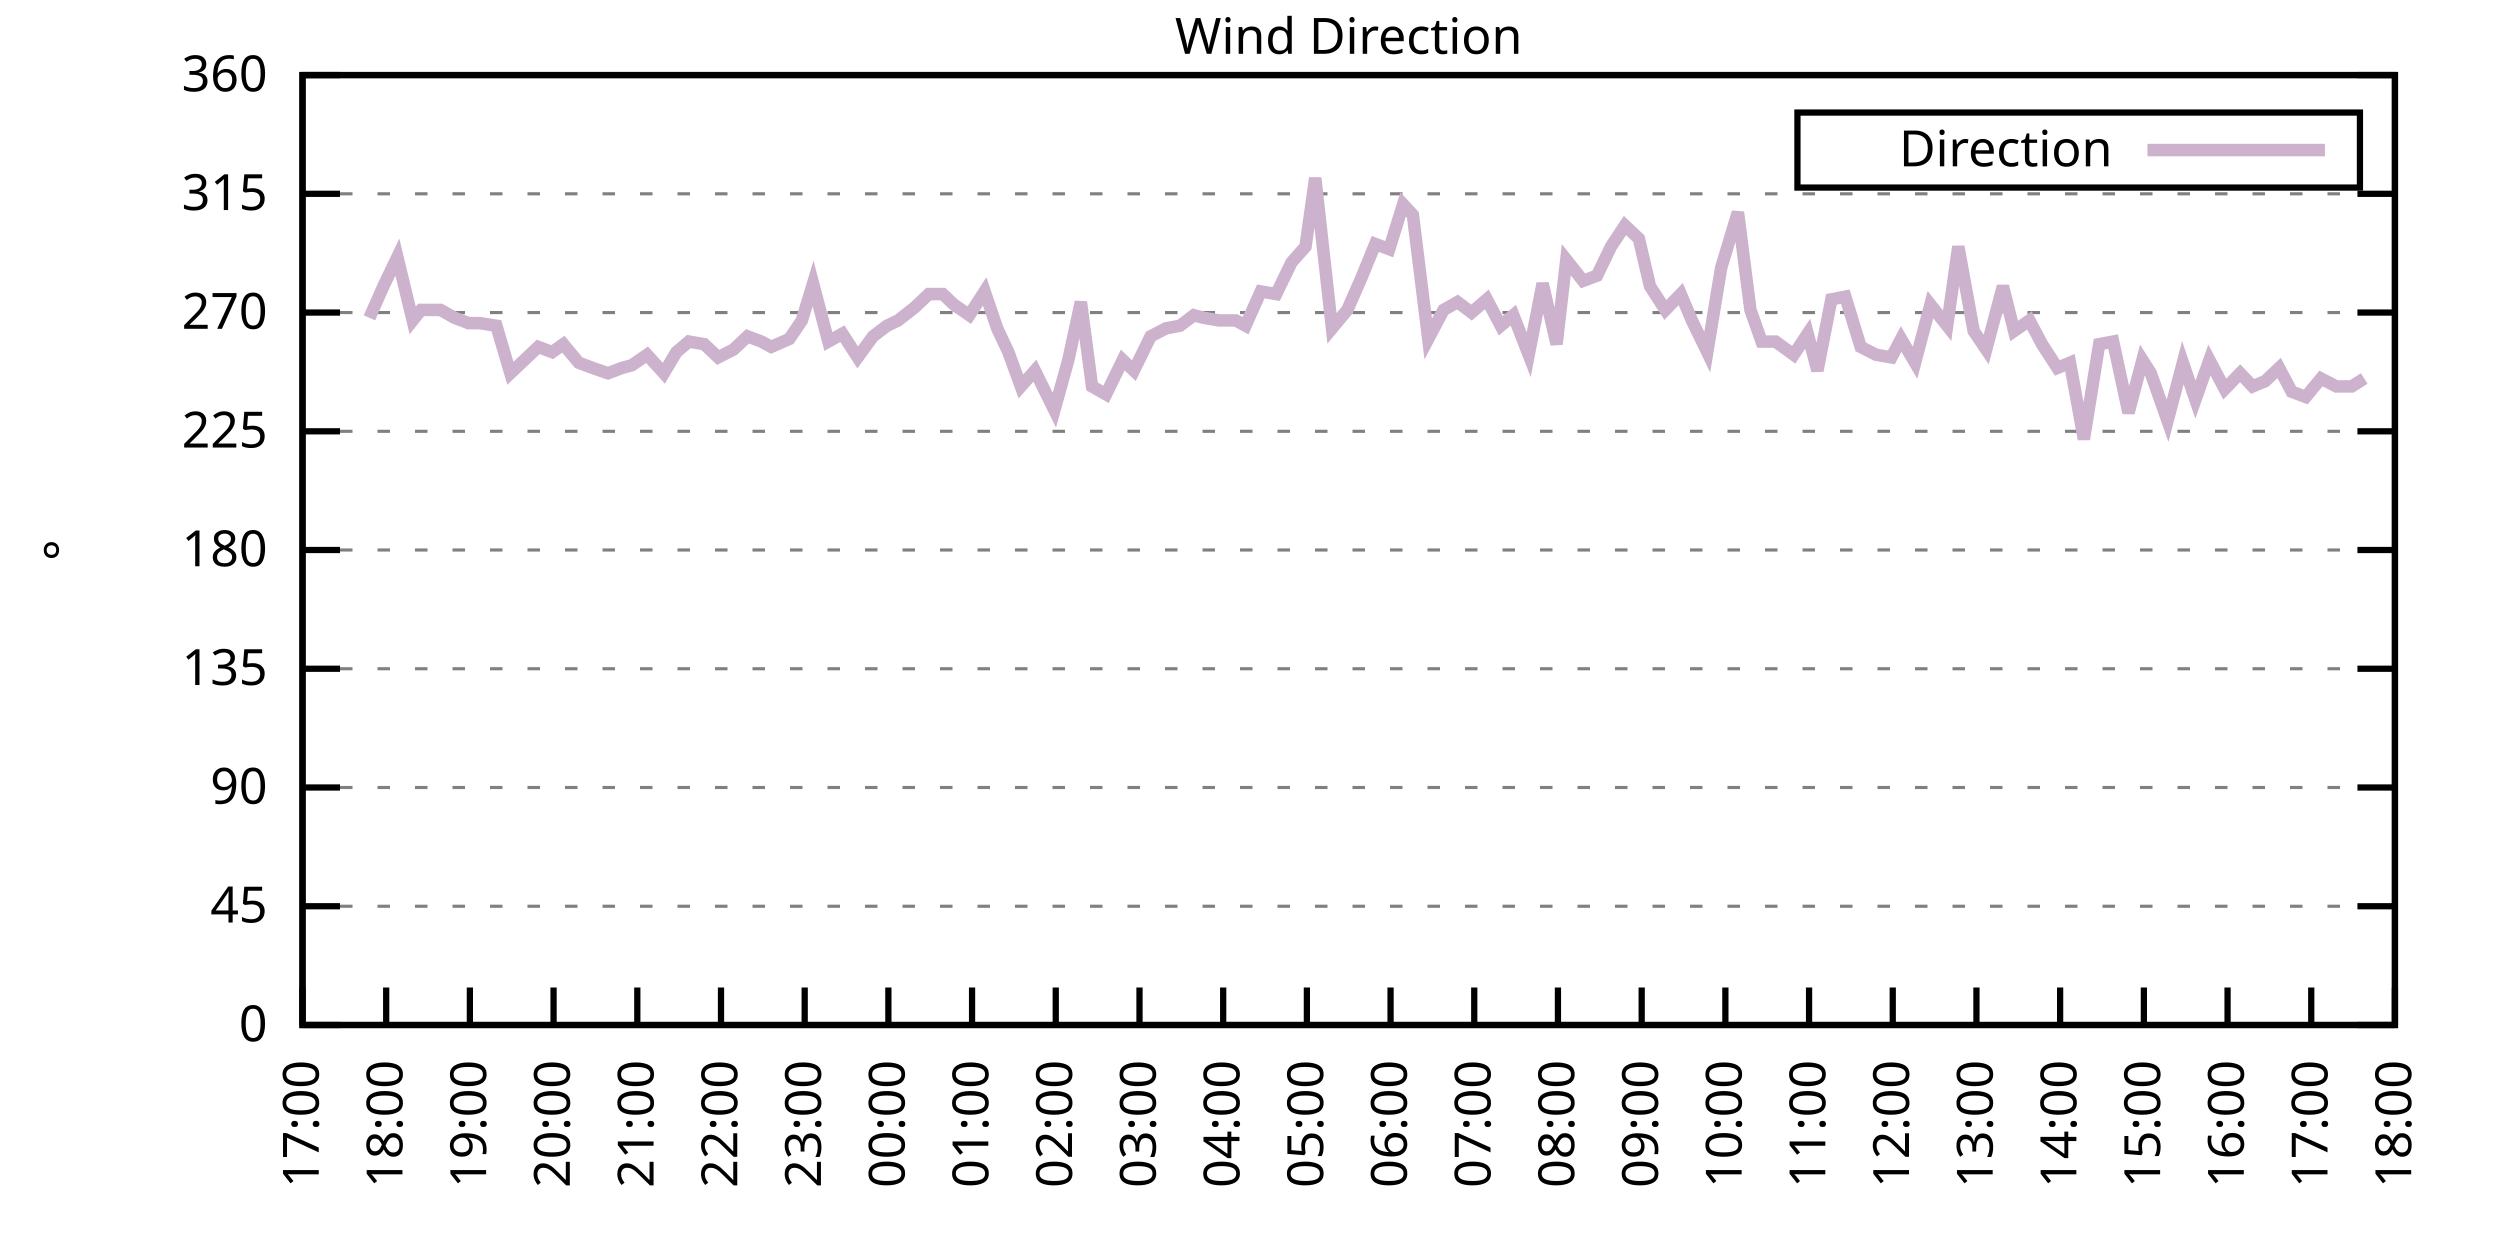
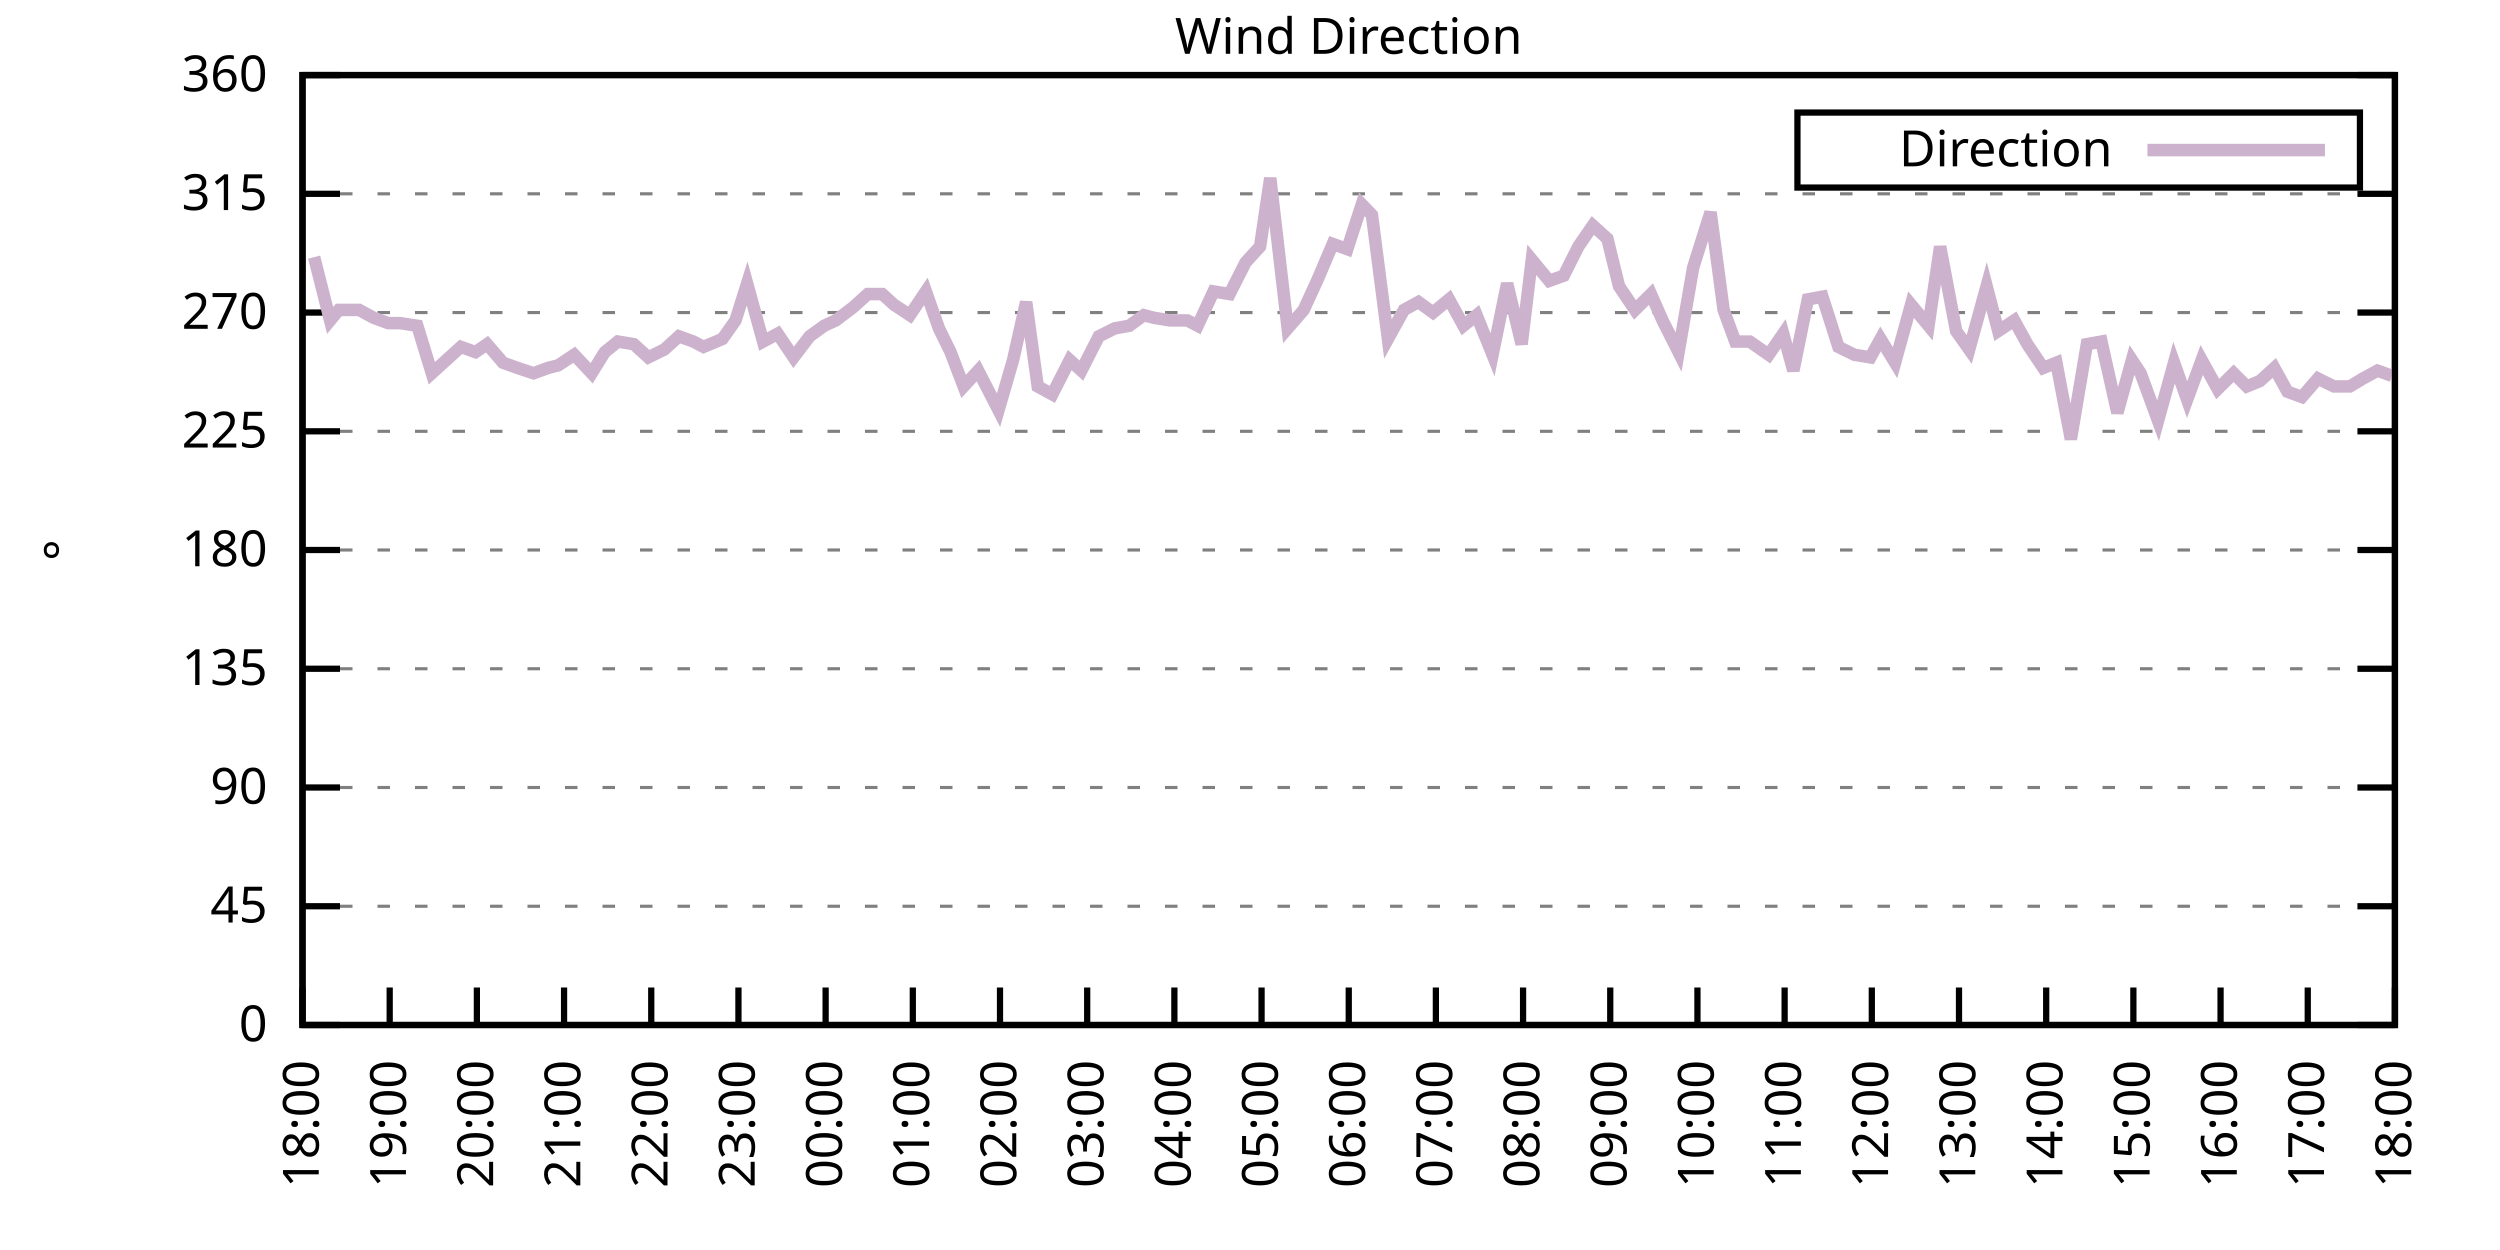
<svg xmlns="http://www.w3.org/2000/svg" xmlns:xlink="http://www.w3.org/1999/xlink" width="400" height="200" viewBox="0 0 400 200">
  <g id="gnuplot_canvas">
    <rect x="0" y="0" width="400" height="200" fill="none" />
    <defs>
      <circle id="gpDot" r="0.5" stroke-width="0.5" stroke="currentColor" />
      <path id="gpPt0" stroke-width="0.333" stroke="currentColor" d="M-1,0 h2 M0,-1 v2" />
      <path id="gpPt1" stroke-width="0.333" stroke="currentColor" d="M-1,-1 L1,1 M1,-1 L-1,1" />
      <path id="gpPt2" stroke-width="0.333" stroke="currentColor" d="M-1,0 L1,0 M0,-1 L0,1 M-1,-1 L1,1 M-1,1 L1,-1" />
      <rect id="gpPt3" stroke-width="0.333" stroke="currentColor" x="-1" y="-1" width="2" height="2" />
      <rect id="gpPt4" stroke-width="0.333" stroke="currentColor" fill="currentColor" x="-1" y="-1" width="2" height="2" />
      <circle id="gpPt5" stroke-width="0.333" stroke="currentColor" cx="0" cy="0" r="1" />
      <use xlink:href="#gpPt5" id="gpPt6" fill="currentColor" stroke="none" />
      <path id="gpPt7" stroke-width="0.333" stroke="currentColor" d="M0,-1.33 L-1.33,0.67 L1.33,0.67 z" />
      <use xlink:href="#gpPt7" id="gpPt8" fill="currentColor" stroke="none" />
      <use xlink:href="#gpPt7" id="gpPt9" stroke="currentColor" transform="rotate(180)" />
      <use xlink:href="#gpPt9" id="gpPt10" fill="currentColor" stroke="none" />
      <use xlink:href="#gpPt3" id="gpPt11" stroke="currentColor" transform="rotate(45)" />
      <use xlink:href="#gpPt11" id="gpPt12" fill="currentColor" stroke="none" />
      <path id="gpPt13" stroke-width="0.333" stroke="currentColor" d="M0,1.330 L1.265,0.411 L0.782,-1.067 L-0.782,-1.076 L-1.265,0.411 z" />
      <use xlink:href="#gpPt13" id="gpPt14" fill="currentColor" stroke="none" />
      <filter id="textbox" filterUnits="objectBoundingBox" x="0" y="0" height="1" width="1">
        <feFlood flood-color="white" flood-opacity="1" result="bgnd" />
        <feComposite in="SourceGraphic" in2="bgnd" operator="atop" />
      </filter>
      <filter id="greybox" filterUnits="objectBoundingBox" x="0" y="0" height="1" width="1">
        <feFlood flood-color="lightgrey" flood-opacity="1" result="grey" />
        <feComposite in="SourceGraphic" in2="grey" operator="atop" />
      </filter>
    </defs>
    <g fill="none" color="white" stroke="currentColor" stroke-width="1.00" stroke-linecap="butt" stroke-linejoin="miter">
</g>
    <g fill="none" color="black" stroke="currentColor" stroke-width="1.00" stroke-linecap="butt" stroke-linejoin="miter">
      <g stroke="none" shape-rendering="crispEdges">
        <polygon fill="rgb(255, 255, 255)" points="48.40,164.00 383.18,164.00 383.18,12.02 48.40,12.02 " />
      </g>
    </g>
    <g fill="none" color="black" stroke="currentColor" stroke-width="1.00" stroke-linecap="butt" stroke-linejoin="miter">
</g>
    <g fill="none" color="black" stroke="black" stroke-width="0.50" stroke-linecap="butt" stroke-linejoin="miter">
</g>
    <g fill="none" color="gray" stroke="currentColor" stroke-width="0.50" stroke-linecap="butt" stroke-linejoin="miter">
      <path stroke="gray" stroke-dasharray="2,4" class="gridline" d="M48.40,164.00 L383.19,164.00  " />
    </g>
    <g fill="none" color="gray" stroke="gray" stroke-width="1.00" stroke-linecap="butt" stroke-linejoin="miter">
</g>
    <g fill="none" color="black" stroke="currentColor" stroke-width="1.00" stroke-linecap="butt" stroke-linejoin="miter">
      <path stroke="black" d="M48.40,164.00 L54.40,164.00 M383.19,164.00 L377.19,164.00  " />
      <g transform="translate(42.80,166.60)" stroke="none" fill="black" font-family="Sans" font-size="8.00" text-anchor="end">
        <text>
          <tspan font-family="Sans"> 0</tspan>
        </text>
      </g>
    </g>
    <g fill="none" color="black" stroke="currentColor" stroke-width="1.00" stroke-linecap="butt" stroke-linejoin="miter">
</g>
    <g fill="none" color="black" stroke="black" stroke-width="0.50" stroke-linecap="butt" stroke-linejoin="miter">
</g>
    <g fill="none" color="gray" stroke="currentColor" stroke-width="0.50" stroke-linecap="butt" stroke-linejoin="miter">
      <path stroke="gray" stroke-dasharray="2,4" class="gridline" d="M48.40,145.00 L383.19,145.00  " />
    </g>
    <g fill="none" color="gray" stroke="gray" stroke-width="1.00" stroke-linecap="butt" stroke-linejoin="miter">
</g>
    <g fill="none" color="black" stroke="currentColor" stroke-width="1.00" stroke-linecap="butt" stroke-linejoin="miter">
      <path stroke="black" d="M48.40,145.00 L54.40,145.00 M383.19,145.00 L377.19,145.00  " />
      <g transform="translate(42.80,147.60)" stroke="none" fill="black" font-family="Sans" font-size="8.00" text-anchor="end">
        <text>
          <tspan font-family="Sans"> 45</tspan>
        </text>
      </g>
    </g>
    <g fill="none" color="black" stroke="currentColor" stroke-width="1.00" stroke-linecap="butt" stroke-linejoin="miter">
</g>
    <g fill="none" color="black" stroke="black" stroke-width="0.50" stroke-linecap="butt" stroke-linejoin="miter">
</g>
    <g fill="none" color="gray" stroke="currentColor" stroke-width="0.50" stroke-linecap="butt" stroke-linejoin="miter">
      <path stroke="gray" stroke-dasharray="2,4" class="gridline" d="M48.40,126.00 L383.19,126.00  " />
    </g>
    <g fill="none" color="gray" stroke="gray" stroke-width="1.00" stroke-linecap="butt" stroke-linejoin="miter">
</g>
    <g fill="none" color="black" stroke="currentColor" stroke-width="1.00" stroke-linecap="butt" stroke-linejoin="miter">
      <path stroke="black" d="M48.40,126.00 L54.40,126.00 M383.19,126.00 L377.19,126.00  " />
      <g transform="translate(42.80,128.60)" stroke="none" fill="black" font-family="Sans" font-size="8.00" text-anchor="end">
        <text>
          <tspan font-family="Sans"> 90</tspan>
        </text>
      </g>
    </g>
    <g fill="none" color="black" stroke="currentColor" stroke-width="1.00" stroke-linecap="butt" stroke-linejoin="miter">
</g>
    <g fill="none" color="black" stroke="black" stroke-width="0.50" stroke-linecap="butt" stroke-linejoin="miter">
</g>
    <g fill="none" color="gray" stroke="currentColor" stroke-width="0.50" stroke-linecap="butt" stroke-linejoin="miter">
      <path stroke="gray" stroke-dasharray="2,4" class="gridline" d="M48.40,107.00 L383.19,107.00  " />
    </g>
    <g fill="none" color="gray" stroke="gray" stroke-width="1.00" stroke-linecap="butt" stroke-linejoin="miter">
</g>
    <g fill="none" color="black" stroke="currentColor" stroke-width="1.00" stroke-linecap="butt" stroke-linejoin="miter">
      <path stroke="black" d="M48.40,107.00 L54.40,107.00 M383.19,107.00 L377.19,107.00  " />
      <g transform="translate(42.80,109.60)" stroke="none" fill="black" font-family="Sans" font-size="8.00" text-anchor="end">
        <text>
          <tspan font-family="Sans"> 135</tspan>
        </text>
      </g>
    </g>
    <g fill="none" color="black" stroke="currentColor" stroke-width="1.00" stroke-linecap="butt" stroke-linejoin="miter">
</g>
    <g fill="none" color="black" stroke="black" stroke-width="0.50" stroke-linecap="butt" stroke-linejoin="miter">
</g>
    <g fill="none" color="gray" stroke="currentColor" stroke-width="0.50" stroke-linecap="butt" stroke-linejoin="miter">
      <path stroke="gray" stroke-dasharray="2,4" class="gridline" d="M48.40,88.00 L383.19,88.00  " />
    </g>
    <g fill="none" color="gray" stroke="gray" stroke-width="1.00" stroke-linecap="butt" stroke-linejoin="miter">
</g>
    <g fill="none" color="black" stroke="currentColor" stroke-width="1.00" stroke-linecap="butt" stroke-linejoin="miter">
      <path stroke="black" d="M48.40,88.00 L54.40,88.00 M383.19,88.00 L377.19,88.00  " />
      <g transform="translate(42.80,90.60)" stroke="none" fill="black" font-family="Sans" font-size="8.00" text-anchor="end">
        <text>
          <tspan font-family="Sans"> 180</tspan>
        </text>
      </g>
    </g>
    <g fill="none" color="black" stroke="currentColor" stroke-width="1.00" stroke-linecap="butt" stroke-linejoin="miter">
</g>
    <g fill="none" color="black" stroke="black" stroke-width="0.50" stroke-linecap="butt" stroke-linejoin="miter">
</g>
    <g fill="none" color="gray" stroke="currentColor" stroke-width="0.50" stroke-linecap="butt" stroke-linejoin="miter">
      <path stroke="gray" stroke-dasharray="2,4" class="gridline" d="M48.40,69.01 L383.19,69.01  " />
    </g>
    <g fill="none" color="gray" stroke="gray" stroke-width="1.00" stroke-linecap="butt" stroke-linejoin="miter">
</g>
    <g fill="none" color="black" stroke="currentColor" stroke-width="1.00" stroke-linecap="butt" stroke-linejoin="miter">
      <path stroke="black" d="M48.40,69.01 L54.40,69.01 M383.19,69.01 L377.19,69.01  " />
      <g transform="translate(42.80,71.61)" stroke="none" fill="black" font-family="Sans" font-size="8.00" text-anchor="end">
        <text>
          <tspan font-family="Sans"> 225</tspan>
        </text>
      </g>
    </g>
    <g fill="none" color="black" stroke="currentColor" stroke-width="1.00" stroke-linecap="butt" stroke-linejoin="miter">
</g>
    <g fill="none" color="black" stroke="black" stroke-width="0.50" stroke-linecap="butt" stroke-linejoin="miter">
</g>
    <g fill="none" color="gray" stroke="currentColor" stroke-width="0.50" stroke-linecap="butt" stroke-linejoin="miter">
      <path stroke="gray" stroke-dasharray="2,4" class="gridline" d="M48.40,50.01 L383.19,50.01  " />
    </g>
    <g fill="none" color="gray" stroke="gray" stroke-width="1.00" stroke-linecap="butt" stroke-linejoin="miter">
</g>
    <g fill="none" color="black" stroke="currentColor" stroke-width="1.00" stroke-linecap="butt" stroke-linejoin="miter">
      <path stroke="black" d="M48.40,50.01 L54.40,50.01 M383.19,50.01 L377.19,50.01  " />
      <g transform="translate(42.80,52.61)" stroke="none" fill="black" font-family="Sans" font-size="8.00" text-anchor="end">
        <text>
          <tspan font-family="Sans"> 270</tspan>
        </text>
      </g>
    </g>
    <g fill="none" color="black" stroke="currentColor" stroke-width="1.00" stroke-linecap="butt" stroke-linejoin="miter">
</g>
    <g fill="none" color="black" stroke="black" stroke-width="0.50" stroke-linecap="butt" stroke-linejoin="miter">
</g>
    <g fill="none" color="gray" stroke="currentColor" stroke-width="0.50" stroke-linecap="butt" stroke-linejoin="miter">
      <path stroke="gray" stroke-dasharray="2,4" class="gridline" d="M48.40,31.01 L383.19,31.01  " />
    </g>
    <g fill="none" color="gray" stroke="gray" stroke-width="1.00" stroke-linecap="butt" stroke-linejoin="miter">
</g>
    <g fill="none" color="black" stroke="currentColor" stroke-width="1.00" stroke-linecap="butt" stroke-linejoin="miter">
      <path stroke="black" d="M48.40,31.01 L54.40,31.01 M383.19,31.01 L377.19,31.01  " />
      <g transform="translate(42.80,33.61)" stroke="none" fill="black" font-family="Sans" font-size="8.00" text-anchor="end">
        <text>
          <tspan font-family="Sans"> 315</tspan>
        </text>
      </g>
    </g>
    <g fill="none" color="black" stroke="currentColor" stroke-width="1.00" stroke-linecap="butt" stroke-linejoin="miter">
</g>
    <g fill="none" color="black" stroke="black" stroke-width="0.50" stroke-linecap="butt" stroke-linejoin="miter">
</g>
    <g fill="none" color="gray" stroke="currentColor" stroke-width="0.50" stroke-linecap="butt" stroke-linejoin="miter">
      <path stroke="gray" stroke-dasharray="2,4" class="gridline" d="M48.40,12.01 L383.19,12.01  " />
    </g>
    <g fill="none" color="gray" stroke="gray" stroke-width="1.00" stroke-linecap="butt" stroke-linejoin="miter">
</g>
    <g fill="none" color="black" stroke="currentColor" stroke-width="1.00" stroke-linecap="butt" stroke-linejoin="miter">
      <path stroke="black" d="M48.40,12.01 L54.40,12.01 M383.19,12.01 L377.19,12.01  " />
      <g transform="translate(42.80,14.61)" stroke="none" fill="black" font-family="Sans" font-size="8.00" text-anchor="end">
        <text>
          <tspan font-family="Sans"> 360</tspan>
        </text>
      </g>
    </g>
    <g fill="none" color="black" stroke="currentColor" stroke-width="1.00" stroke-linecap="butt" stroke-linejoin="miter">
      <path stroke="black" d="M48.40,164.00 L48.40,158.00  " />
      <g transform="translate(51.00,169.60) rotate(270.00)" stroke="none" fill="black" font-family="Sans" font-size="8.00" text-anchor="end">
        <text>
-           <tspan font-family="Sans">17:00</tspan>
-         </text>
-       </g>
-     </g>
-     <g fill="none" color="black" stroke="currentColor" stroke-width="1.00" stroke-linecap="butt" stroke-linejoin="miter">
-       <path stroke="black" d="M61.79,164.00 L61.79,158.00  " />
-       <g transform="translate(64.39,169.60) rotate(270.00)" stroke="none" fill="black" font-family="Sans" font-size="8.00" text-anchor="end">
-         <text>
          <tspan font-family="Sans">18:00</tspan>
        </text>
      </g>
    </g>
    <g fill="none" color="black" stroke="currentColor" stroke-width="1.00" stroke-linecap="butt" stroke-linejoin="miter">
-       <path stroke="black" d="M75.18,164.00 L75.18,158.00  " />
-       <g transform="translate(77.78,169.60) rotate(270.00)" stroke="none" fill="black" font-family="Sans" font-size="8.00" text-anchor="end">
+       <path stroke="black" d="M62.35,164.00 L62.35,158.00  " />
+       <g transform="translate(64.95,169.60) rotate(270.00)" stroke="none" fill="black" font-family="Sans" font-size="8.00" text-anchor="end">
        <text>
          <tspan font-family="Sans">19:00</tspan>
        </text>
      </g>
    </g>
    <g fill="none" color="black" stroke="currentColor" stroke-width="1.00" stroke-linecap="butt" stroke-linejoin="miter">
-       <path stroke="black" d="M88.57,164.00 L88.57,158.00  " />
-       <g transform="translate(91.17,169.60) rotate(270.00)" stroke="none" fill="black" font-family="Sans" font-size="8.00" text-anchor="end">
+       <path stroke="black" d="M76.30,164.00 L76.30,158.00  " />
+       <g transform="translate(78.90,169.60) rotate(270.00)" stroke="none" fill="black" font-family="Sans" font-size="8.00" text-anchor="end">
        <text>
          <tspan font-family="Sans">20:00</tspan>
        </text>
      </g>
    </g>
    <g fill="none" color="black" stroke="currentColor" stroke-width="1.00" stroke-linecap="butt" stroke-linejoin="miter">
-       <path stroke="black" d="M101.97,164.00 L101.97,158.00  " />
-       <g transform="translate(104.57,169.60) rotate(270.00)" stroke="none" fill="black" font-family="Sans" font-size="8.00" text-anchor="end">
+       <path stroke="black" d="M90.25,164.00 L90.25,158.00  " />
+       <g transform="translate(92.85,169.60) rotate(270.00)" stroke="none" fill="black" font-family="Sans" font-size="8.00" text-anchor="end">
        <text>
          <tspan font-family="Sans">21:00</tspan>
        </text>
      </g>
    </g>
    <g fill="none" color="black" stroke="currentColor" stroke-width="1.00" stroke-linecap="butt" stroke-linejoin="miter">
-       <path stroke="black" d="M115.36,164.00 L115.36,158.00  " />
-       <g transform="translate(117.96,169.60) rotate(270.00)" stroke="none" fill="black" font-family="Sans" font-size="8.00" text-anchor="end">
+       <path stroke="black" d="M104.20,164.00 L104.20,158.00  " />
+       <g transform="translate(106.80,169.60) rotate(270.00)" stroke="none" fill="black" font-family="Sans" font-size="8.00" text-anchor="end">
        <text>
          <tspan font-family="Sans">22:00</tspan>
        </text>
      </g>
    </g>
    <g fill="none" color="black" stroke="currentColor" stroke-width="1.00" stroke-linecap="butt" stroke-linejoin="miter">
-       <path stroke="black" d="M128.75,164.00 L128.75,158.00  " />
-       <g transform="translate(131.35,169.60) rotate(270.00)" stroke="none" fill="black" font-family="Sans" font-size="8.00" text-anchor="end">
+       <path stroke="black" d="M118.15,164.00 L118.15,158.00  " />
+       <g transform="translate(120.75,169.60) rotate(270.00)" stroke="none" fill="black" font-family="Sans" font-size="8.00" text-anchor="end">
        <text>
          <tspan font-family="Sans">23:00</tspan>
        </text>
      </g>
    </g>
    <g fill="none" color="black" stroke="currentColor" stroke-width="1.00" stroke-linecap="butt" stroke-linejoin="miter">
-       <path stroke="black" d="M142.14,164.00 L142.14,158.00  " />
-       <g transform="translate(144.74,169.60) rotate(270.00)" stroke="none" fill="black" font-family="Sans" font-size="8.00" text-anchor="end">
+       <path stroke="black" d="M132.10,164.00 L132.10,158.00  " />
+       <g transform="translate(134.70,169.60) rotate(270.00)" stroke="none" fill="black" font-family="Sans" font-size="8.00" text-anchor="end">
        <text>
          <tspan font-family="Sans">00:00</tspan>
        </text>
      </g>
    </g>
    <g fill="none" color="black" stroke="currentColor" stroke-width="1.00" stroke-linecap="butt" stroke-linejoin="miter">
-       <path stroke="black" d="M155.53,164.00 L155.53,158.00  " />
-       <g transform="translate(158.13,169.60) rotate(270.00)" stroke="none" fill="black" font-family="Sans" font-size="8.00" text-anchor="end">
+       <path stroke="black" d="M146.05,164.00 L146.05,158.00  " />
+       <g transform="translate(148.65,169.60) rotate(270.00)" stroke="none" fill="black" font-family="Sans" font-size="8.00" text-anchor="end">
        <text>
          <tspan font-family="Sans">01:00</tspan>
        </text>
      </g>
    </g>
    <g fill="none" color="black" stroke="currentColor" stroke-width="1.00" stroke-linecap="butt" stroke-linejoin="miter">
-       <path stroke="black" d="M168.92,164.00 L168.92,158.00  " />
-       <g transform="translate(171.52,169.60) rotate(270.00)" stroke="none" fill="black" font-family="Sans" font-size="8.00" text-anchor="end">
+       <path stroke="black" d="M160.00,164.00 L160.00,158.00  " />
+       <g transform="translate(162.60,169.60) rotate(270.00)" stroke="none" fill="black" font-family="Sans" font-size="8.00" text-anchor="end">
        <text>
          <tspan font-family="Sans">02:00</tspan>
        </text>
      </g>
    </g>
    <g fill="none" color="black" stroke="currentColor" stroke-width="1.00" stroke-linecap="butt" stroke-linejoin="miter">
-       <path stroke="black" d="M182.32,164.00 L182.32,158.00  " />
-       <g transform="translate(184.92,169.60) rotate(270.00)" stroke="none" fill="black" font-family="Sans" font-size="8.00" text-anchor="end">
+       <path stroke="black" d="M173.95,164.00 L173.95,158.00  " />
+       <g transform="translate(176.55,169.60) rotate(270.00)" stroke="none" fill="black" font-family="Sans" font-size="8.00" text-anchor="end">
        <text>
          <tspan font-family="Sans">03:00</tspan>
        </text>
      </g>
    </g>
    <g fill="none" color="black" stroke="currentColor" stroke-width="1.00" stroke-linecap="butt" stroke-linejoin="miter">
-       <path stroke="black" d="M195.71,164.00 L195.71,158.00  " />
-       <g transform="translate(198.31,169.60) rotate(270.00)" stroke="none" fill="black" font-family="Sans" font-size="8.00" text-anchor="end">
+       <path stroke="black" d="M187.90,164.00 L187.90,158.00  " />
+       <g transform="translate(190.50,169.60) rotate(270.00)" stroke="none" fill="black" font-family="Sans" font-size="8.00" text-anchor="end">
        <text>
          <tspan font-family="Sans">04:00</tspan>
        </text>
      </g>
    </g>
    <g fill="none" color="black" stroke="currentColor" stroke-width="1.00" stroke-linecap="butt" stroke-linejoin="miter">
-       <path stroke="black" d="M209.10,164.00 L209.10,158.00  " />
-       <g transform="translate(211.70,169.60) rotate(270.00)" stroke="none" fill="black" font-family="Sans" font-size="8.00" text-anchor="end">
+       <path stroke="black" d="M201.85,164.00 L201.85,158.00  " />
+       <g transform="translate(204.45,169.60) rotate(270.00)" stroke="none" fill="black" font-family="Sans" font-size="8.00" text-anchor="end">
        <text>
          <tspan font-family="Sans">05:00</tspan>
        </text>
      </g>
    </g>
    <g fill="none" color="black" stroke="currentColor" stroke-width="1.00" stroke-linecap="butt" stroke-linejoin="miter">
-       <path stroke="black" d="M222.49,164.00 L222.49,158.00  " />
-       <g transform="translate(225.09,169.60) rotate(270.00)" stroke="none" fill="black" font-family="Sans" font-size="8.00" text-anchor="end">
+       <path stroke="black" d="M215.80,164.00 L215.80,158.00  " />
+       <g transform="translate(218.40,169.60) rotate(270.00)" stroke="none" fill="black" font-family="Sans" font-size="8.00" text-anchor="end">
        <text>
          <tspan font-family="Sans">06:00</tspan>
        </text>
      </g>
    </g>
    <g fill="none" color="black" stroke="currentColor" stroke-width="1.00" stroke-linecap="butt" stroke-linejoin="miter">
-       <path stroke="black" d="M235.88,164.00 L235.88,158.00  " />
-       <g transform="translate(238.48,169.60) rotate(270.00)" stroke="none" fill="black" font-family="Sans" font-size="8.00" text-anchor="end">
+       <path stroke="black" d="M229.74,164.00 L229.74,158.00  " />
+       <g transform="translate(232.34,169.60) rotate(270.00)" stroke="none" fill="black" font-family="Sans" font-size="8.00" text-anchor="end">
        <text>
          <tspan font-family="Sans">07:00</tspan>
        </text>
      </g>
    </g>
    <g fill="none" color="black" stroke="currentColor" stroke-width="1.00" stroke-linecap="butt" stroke-linejoin="miter">
-       <path stroke="black" d="M249.27,164.00 L249.27,158.00  " />
-       <g transform="translate(251.87,169.60) rotate(270.00)" stroke="none" fill="black" font-family="Sans" font-size="8.00" text-anchor="end">
+       <path stroke="black" d="M243.69,164.00 L243.69,158.00  " />
+       <g transform="translate(246.29,169.60) rotate(270.00)" stroke="none" fill="black" font-family="Sans" font-size="8.00" text-anchor="end">
        <text>
          <tspan font-family="Sans">08:00</tspan>
        </text>
      </g>
    </g>
    <g fill="none" color="black" stroke="currentColor" stroke-width="1.00" stroke-linecap="butt" stroke-linejoin="miter">
-       <path stroke="black" d="M262.67,164.00 L262.67,158.00  " />
-       <g transform="translate(265.27,169.60) rotate(270.00)" stroke="none" fill="black" font-family="Sans" font-size="8.00" text-anchor="end">
+       <path stroke="black" d="M257.64,164.00 L257.64,158.00  " />
+       <g transform="translate(260.24,169.60) rotate(270.00)" stroke="none" fill="black" font-family="Sans" font-size="8.00" text-anchor="end">
        <text>
          <tspan font-family="Sans">09:00</tspan>
        </text>
      </g>
    </g>
    <g fill="none" color="black" stroke="currentColor" stroke-width="1.00" stroke-linecap="butt" stroke-linejoin="miter">
-       <path stroke="black" d="M276.06,164.00 L276.06,158.00  " />
-       <g transform="translate(278.66,169.60) rotate(270.00)" stroke="none" fill="black" font-family="Sans" font-size="8.00" text-anchor="end">
+       <path stroke="black" d="M271.59,164.00 L271.59,158.00  " />
+       <g transform="translate(274.19,169.60) rotate(270.00)" stroke="none" fill="black" font-family="Sans" font-size="8.00" text-anchor="end">
        <text>
          <tspan font-family="Sans">10:00</tspan>
        </text>
      </g>
    </g>
    <g fill="none" color="black" stroke="currentColor" stroke-width="1.00" stroke-linecap="butt" stroke-linejoin="miter">
-       <path stroke="black" d="M289.45,164.00 L289.45,158.00  " />
-       <g transform="translate(292.05,169.60) rotate(270.00)" stroke="none" fill="black" font-family="Sans" font-size="8.00" text-anchor="end">
+       <path stroke="black" d="M285.54,164.00 L285.54,158.00  " />
+       <g transform="translate(288.14,169.60) rotate(270.00)" stroke="none" fill="black" font-family="Sans" font-size="8.00" text-anchor="end">
        <text>
          <tspan font-family="Sans">11:00</tspan>
        </text>
      </g>
    </g>
    <g fill="none" color="black" stroke="currentColor" stroke-width="1.00" stroke-linecap="butt" stroke-linejoin="miter">
-       <path stroke="black" d="M302.84,164.00 L302.84,158.00  " />
-       <g transform="translate(305.44,169.60) rotate(270.00)" stroke="none" fill="black" font-family="Sans" font-size="8.00" text-anchor="end">
+       <path stroke="black" d="M299.49,164.00 L299.49,158.00  " />
+       <g transform="translate(302.09,169.60) rotate(270.00)" stroke="none" fill="black" font-family="Sans" font-size="8.00" text-anchor="end">
        <text>
          <tspan font-family="Sans">12:00</tspan>
        </text>
      </g>
    </g>
    <g fill="none" color="black" stroke="currentColor" stroke-width="1.00" stroke-linecap="butt" stroke-linejoin="miter">
-       <path stroke="black" d="M316.23,164.00 L316.23,158.00  " />
-       <g transform="translate(318.83,169.60) rotate(270.00)" stroke="none" fill="black" font-family="Sans" font-size="8.00" text-anchor="end">
+       <path stroke="black" d="M313.44,164.00 L313.44,158.00  " />
+       <g transform="translate(316.04,169.60) rotate(270.00)" stroke="none" fill="black" font-family="Sans" font-size="8.00" text-anchor="end">
        <text>
          <tspan font-family="Sans">13:00</tspan>
        </text>
      </g>
    </g>
    <g fill="none" color="black" stroke="currentColor" stroke-width="1.00" stroke-linecap="butt" stroke-linejoin="miter">
-       <path stroke="black" d="M329.62,164.00 L329.62,158.00  " />
-       <g transform="translate(332.22,169.60) rotate(270.00)" stroke="none" fill="black" font-family="Sans" font-size="8.00" text-anchor="end">
+       <path stroke="black" d="M327.39,164.00 L327.39,158.00  " />
+       <g transform="translate(329.99,169.60) rotate(270.00)" stroke="none" fill="black" font-family="Sans" font-size="8.00" text-anchor="end">
        <text>
          <tspan font-family="Sans">14:00</tspan>
        </text>
      </g>
    </g>
    <g fill="none" color="black" stroke="currentColor" stroke-width="1.00" stroke-linecap="butt" stroke-linejoin="miter">
-       <path stroke="black" d="M343.02,164.00 L343.02,158.00  " />
-       <g transform="translate(345.62,169.60) rotate(270.00)" stroke="none" fill="black" font-family="Sans" font-size="8.00" text-anchor="end">
+       <path stroke="black" d="M341.34,164.00 L341.34,158.00  " />
+       <g transform="translate(343.94,169.60) rotate(270.00)" stroke="none" fill="black" font-family="Sans" font-size="8.00" text-anchor="end">
        <text>
          <tspan font-family="Sans">15:00</tspan>
        </text>
      </g>
    </g>
    <g fill="none" color="black" stroke="currentColor" stroke-width="1.00" stroke-linecap="butt" stroke-linejoin="miter">
-       <path stroke="black" d="M356.41,164.00 L356.41,158.00  " />
-       <g transform="translate(359.01,169.60) rotate(270.00)" stroke="none" fill="black" font-family="Sans" font-size="8.00" text-anchor="end">
+       <path stroke="black" d="M355.29,164.00 L355.29,158.00  " />
+       <g transform="translate(357.89,169.60) rotate(270.00)" stroke="none" fill="black" font-family="Sans" font-size="8.00" text-anchor="end">
        <text>
          <tspan font-family="Sans">16:00</tspan>
        </text>
      </g>
    </g>
    <g fill="none" color="black" stroke="currentColor" stroke-width="1.00" stroke-linecap="butt" stroke-linejoin="miter">
-       <path stroke="black" d="M369.80,164.00 L369.80,158.00  " />
-       <g transform="translate(372.40,169.60) rotate(270.00)" stroke="none" fill="black" font-family="Sans" font-size="8.00" text-anchor="end">
+       <path stroke="black" d="M369.24,164.00 L369.24,158.00  " />
+       <g transform="translate(371.84,169.60) rotate(270.00)" stroke="none" fill="black" font-family="Sans" font-size="8.00" text-anchor="end">
        <text>
          <tspan font-family="Sans">17:00</tspan>
        </text>
      </g>
    </g>
    <g fill="none" color="black" stroke="currentColor" stroke-width="1.00" stroke-linecap="butt" stroke-linejoin="miter">
      <path stroke="black" d="M383.19,164.00 L383.19,158.00  " />
      <g transform="translate(385.79,169.60) rotate(270.00)" stroke="none" fill="black" font-family="Sans" font-size="8.00" text-anchor="end">
        <text>
          <tspan font-family="Sans">18:00</tspan>
        </text>
      </g>
    </g>
    <g fill="none" color="black" stroke="currentColor" stroke-width="1.00" stroke-linecap="butt" stroke-linejoin="miter">
</g>
    <g fill="none" color="black" stroke="currentColor" stroke-width="1.00" stroke-linecap="butt" stroke-linejoin="miter">
      <path stroke="black" d="M48.40,12.01 L48.40,164.00 L383.19,164.00 L383.19,12.01 L48.40,12.01 Z  " />
    </g>
    <g fill="none" color="black" stroke="currentColor" stroke-width="1.00" stroke-linecap="butt" stroke-linejoin="miter">
</g>
    <g fill="none" color="black" stroke="currentColor" stroke-width="1.00" stroke-linecap="butt" stroke-linejoin="miter">
      <path stroke="black" d="M287.59,30.01 L287.59,18.01 L377.59,18.01 L377.59,30.01 L287.59,30.01 Z  " />
    </g>
    <g id="Wind_direction_plot_1">
      <g fill="none" color="white" stroke="black" stroke-width="2.00" stroke-linecap="butt" stroke-linejoin="miter">
</g>
      <g fill="none" color="black" stroke="currentColor" stroke-width="2.00" stroke-linecap="butt" stroke-linejoin="miter">
        <g transform="translate(337.99,26.61)" stroke="none" fill="black" font-family="Sans" font-size="8.00" text-anchor="end">
          <text>
            <tspan font-family="Sans">Direction</tspan>
          </text>
        </g>
      </g>
      <g fill="none" color="black" stroke="currentColor" stroke-width="2.00" stroke-linecap="butt" stroke-linejoin="miter">
-         <path stroke="rgb(204, 178, 204)" d="M343.59,24.01 L371.99,24.01 M59.11,50.85 L61.35,45.79 L63.58,41.14 L66.03,51.27 L67.37,49.59 L70.50,49.59   L72.73,50.85 L74.96,51.70 L76.75,51.70 L79.42,52.12 L81.66,59.72 L83.44,58.03 L86.12,55.50 L88.35,56.34   L90.14,55.07 L92.59,58.03 L94.82,58.87 L97.28,59.72 L99.51,58.87 L101.07,58.45 L103.53,56.76 L106.21,59.72   L108.22,56.34 L110.22,54.65 L112.68,55.07 L114.91,57.18 L117.37,55.92 L119.60,53.81 L121.83,54.65 L123.39,55.50   L126.29,54.23 L128.30,51.27 L130.09,45.36 L132.54,54.65 L134.78,53.39 L137.23,57.18 L139.69,53.81 L141.92,52.12   L143.70,51.27 L146.38,49.16 L148.61,47.05 L150.85,47.05 L152.63,48.74 L155.09,50.43 L157.54,46.63 L159.55,52.54   L161.34,56.34 L163.34,61.83 L165.58,59.30 L168.70,65.63 L170.93,57.61 L172.94,48.32 L174.73,61.83 L176.96,63.10   L179.64,57.61 L181.42,59.30 L184.10,53.81 L186.56,52.54 L188.79,52.12 L191.02,50.43 L192.58,50.85 L195.04,51.27   L197.72,51.27 L199.28,52.12 L201.73,46.63 L204.19,47.05 L206.64,41.99 L208.88,39.45 L210.44,28.48 L213.12,52.54   L215.57,49.59 L217.80,44.52 L220.04,39.03 L222.27,39.87 L224.50,32.70 L226.06,34.39 L228.52,54.23 L230.97,49.59   L233.20,48.32 L235.44,50.01 L237.89,47.90 L240.12,52.12 L242.13,50.43 L244.59,56.76 L246.82,45.36 L249.05,55.07   L250.61,41.56 L253.29,44.94 L255.52,44.10 L257.76,39.45 L259.99,36.08 L262.22,38.19 L264.00,45.79 L266.46,49.59   L268.92,47.05 L270.70,51.27 L273.16,56.34 L275.39,42.83 L278.07,33.96 L280.07,49.59 L281.86,54.65 L284.09,54.65   L286.99,56.76 L289.23,53.39 L290.79,59.30 L293.02,47.90 L295.25,47.47 L297.71,55.50 L300.16,56.76 L302.62,57.18   L304.18,54.23 L306.41,58.03 L308.87,48.74 L311.54,52.12 L313.33,39.45 L315.79,52.96 L317.79,55.92 L320.47,45.79   L322.26,52.96 L324.71,51.27 L326.72,55.07 L329.18,58.87 L331.19,58.03 L333.42,70.27 L335.87,55.07 L338.10,54.65   L340.56,66.05 L342.79,57.61 L344.13,59.72 L346.81,67.32 L349.26,58.03 L351.27,63.94 L353.51,57.61 L355.96,62.25   L358.42,59.72 L360.42,61.83 L362.43,60.98 L364.66,58.87 L366.67,62.67 L368.91,63.52 L371.36,60.56 L373.82,61.83   L376.27,61.83 L378.28,60.56  " />
+         <path stroke="rgb(204, 178, 204)" d="M343.59,24.01 L371.99,24.01 M50.26,41.14 L52.82,51.27 L54.21,49.59 L57.47,49.59 L59.79,50.85 L62.12,51.70   L63.98,51.70 L66.77,52.12 L69.09,59.72 L70.95,58.03 L73.74,55.50 L76.07,56.34 L77.93,55.07 L80.48,58.03   L82.81,58.87 L85.37,59.72 L87.69,58.87 L89.32,58.45 L91.88,56.76 L94.67,59.72 L96.76,56.34 L98.85,54.65   L101.41,55.07 L103.73,57.18 L106.29,55.92 L108.62,53.81 L110.94,54.65 L112.57,55.50 L115.59,54.23 L117.68,51.27   L119.54,45.36 L122.10,54.65 L124.43,53.39 L126.98,57.18 L129.54,53.81 L131.87,52.12 L133.72,51.27 L136.51,49.16   L138.84,47.05 L141.16,47.05 L143.02,48.74 L145.58,50.43 L148.14,46.63 L150.23,52.54 L152.09,56.34 L154.18,61.83   L156.51,59.30 L159.76,65.63 L162.09,57.61 L164.18,48.32 L166.04,61.83 L168.37,63.10 L171.16,57.61 L173.02,59.30   L175.81,53.81 L178.36,52.54 L180.69,52.12 L183.01,50.43 L184.64,50.85 L187.20,51.27 L189.99,51.27 L191.62,52.12   L194.17,46.63 L196.73,47.05 L199.29,41.99 L201.61,39.45 L203.24,28.48 L206.03,52.54 L208.59,49.59 L210.91,44.52   L213.24,39.03 L215.56,39.87 L217.89,32.70 L219.51,34.39 L222.07,54.23 L224.63,49.59 L226.95,48.32 L229.28,50.01   L231.84,47.90 L234.16,52.12 L236.25,50.43 L238.81,56.76 L241.14,45.36 L243.46,55.07 L245.09,41.56 L247.88,44.94   L250.20,44.10 L252.53,39.45 L254.85,36.08 L257.18,38.19 L259.04,45.79 L261.60,49.59 L264.15,47.05 L266.01,51.27   L268.57,56.34 L270.90,42.83 L273.69,33.96 L275.78,49.59 L277.64,54.65 L279.96,54.65 L282.99,56.76 L285.31,53.39   L286.94,59.30 L289.26,47.90 L291.59,47.47 L294.15,55.50 L296.70,56.76 L299.26,57.18 L300.89,54.23 L303.21,58.03   L305.77,48.74 L308.56,52.12 L310.42,39.45 L312.98,52.96 L315.07,55.92 L317.86,45.79 L319.72,52.96 L322.28,51.27   L324.37,55.07 L326.93,58.87 L329.02,58.03 L331.34,70.27 L333.90,55.07 L336.23,54.65 L338.78,66.05 L341.11,57.61   L342.50,59.72 L345.29,67.32 L347.85,58.03 L349.94,63.94 L352.27,57.61 L354.83,62.25 L357.38,59.72 L359.48,61.83   L361.57,60.98 L363.89,58.87 L365.99,62.67 L368.31,63.52 L370.87,60.56 L373.43,61.83 L375.98,61.83 L378.08,60.56   L380.40,59.30 L382.73,60.14  " />
      </g>
    </g>
    <g fill="none" color="black" stroke="currentColor" stroke-width="2.00" stroke-linecap="butt" stroke-linejoin="miter">
</g>
    <g fill="none" color="black" stroke="black" stroke-width="1.00" stroke-linecap="butt" stroke-linejoin="miter">
</g>
    <g fill="none" color="black" stroke="currentColor" stroke-width="1.00" stroke-linecap="butt" stroke-linejoin="miter">
      <path stroke="black" d="M48.40,12.01 L48.40,164.00 L383.19,164.00 L383.19,12.01 L48.40,12.01 Z  " />
      <g transform="translate(12.80,88.01) rotate(270.00)" stroke="none" fill="black" font-family="Sans" font-size="8.00" text-anchor="middle">
        <text>
          <tspan font-family="Sans">°</tspan>
        </text>
      </g>
    </g>
    <g fill="none" color="black" stroke="currentColor" stroke-width="1.00" stroke-linecap="butt" stroke-linejoin="miter">
</g>
    <g fill="none" color="black" stroke="currentColor" stroke-width="1.00" stroke-linecap="butt" stroke-linejoin="miter">
      <g transform="translate(215.79,8.61)" stroke="none" fill="black" font-family="Sans" font-size="8.00" text-anchor="middle">
        <text>
          <tspan font-family="Sans">Wind Direction</tspan>
        </text>
      </g>
    </g>
    <g fill="none" color="black" stroke="currentColor" stroke-width="1.00" stroke-linecap="butt" stroke-linejoin="miter">
</g>
  </g>
</svg>
